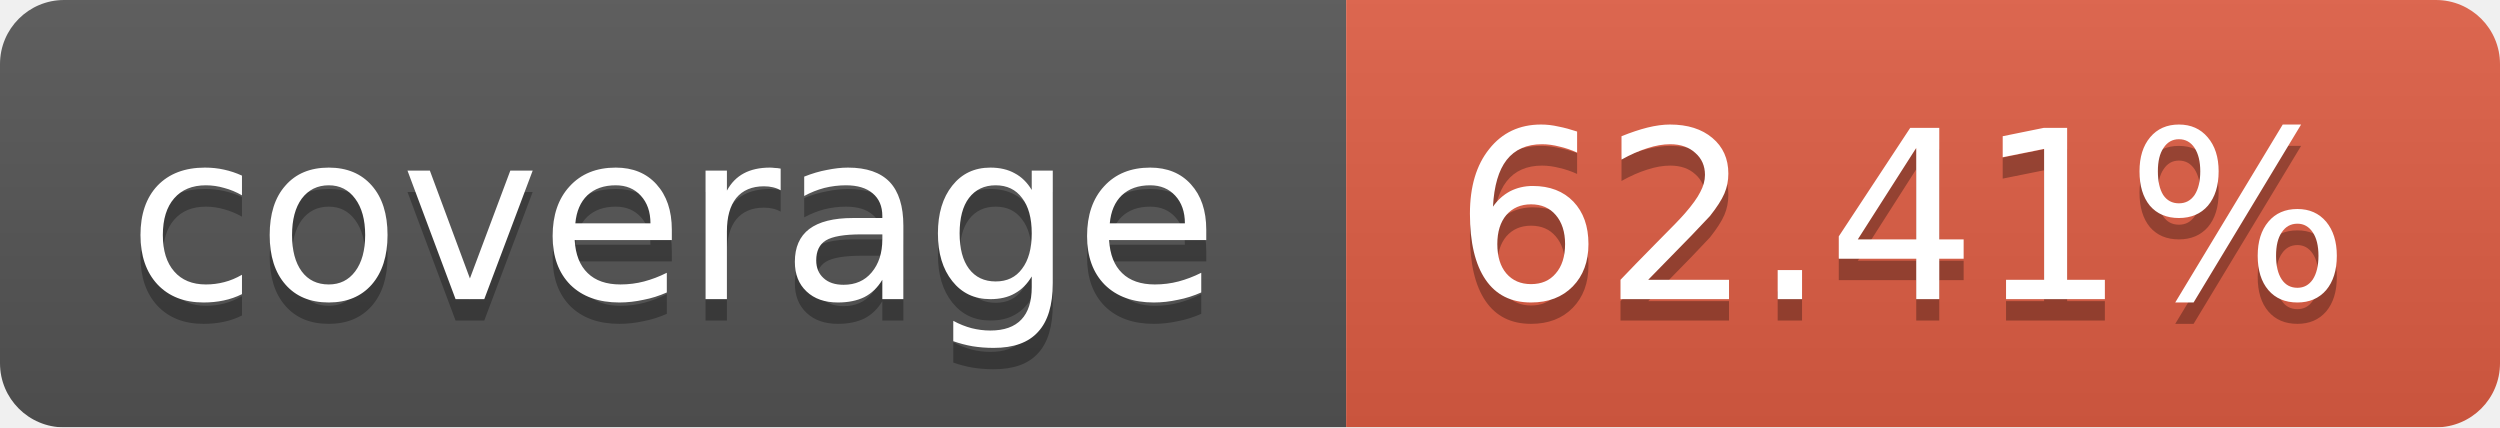
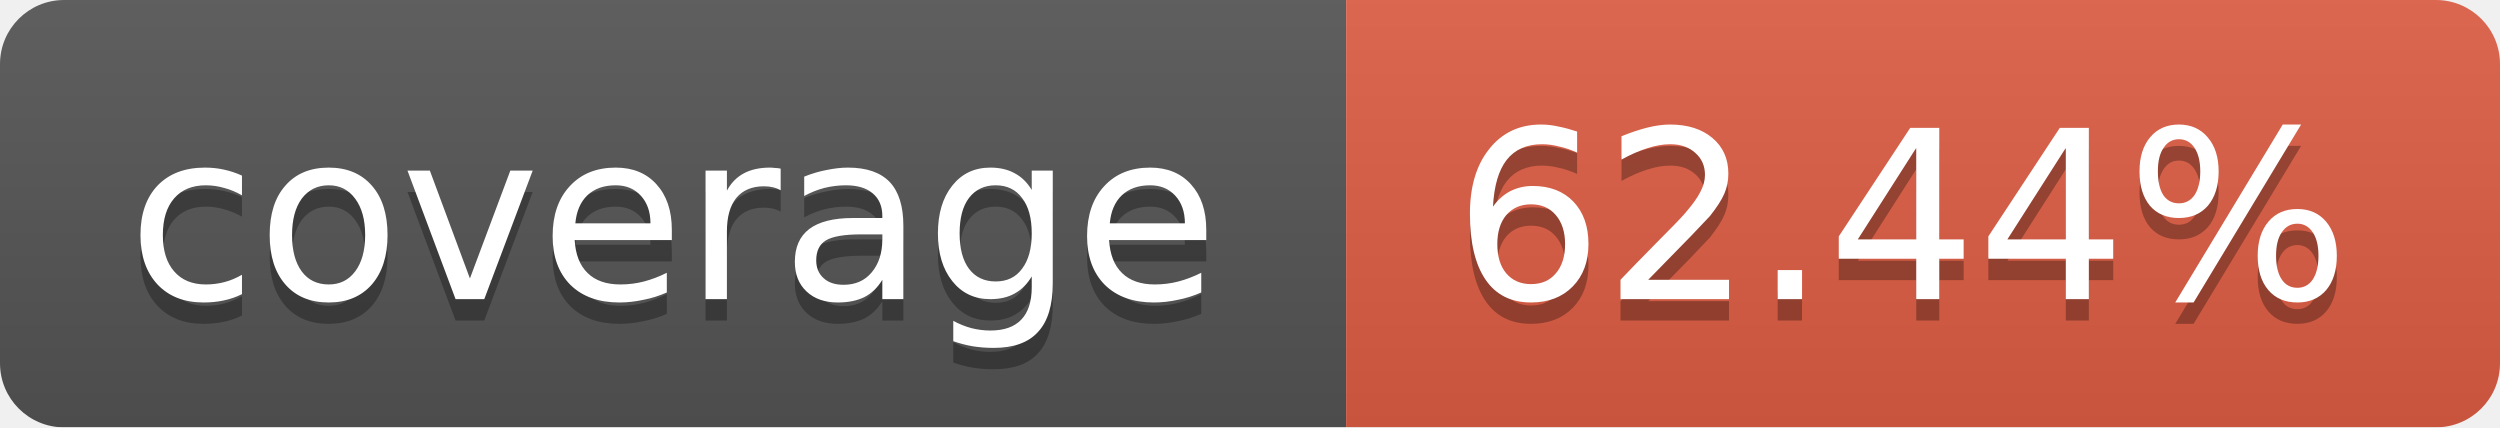
<svg xmlns="http://www.w3.org/2000/svg" width="117" height="20">
  <linearGradient id="b" x2="0" y2="100%">
    <stop offset="0" stop-color="#bbb" stop-opacity=".1" />
    <stop offset="1" stop-opacity=".1" />
  </linearGradient>
  <mask id="a">
    <rect width="117" height="20" rx="3" fill="#fff" />
  </mask>
  <g mask="url(#a)">
    <path fill="#555" d="M0 0h63v20H0z" />
    <path fill="#e05d44" d="M63 0h54v20H63z" />
    <path fill="url(#b)" d="M0 0h117v20H0z" />
  </g>
  <g fill="#fff" text-anchor="middle" font-family="DejaVu Sans,Verdana,Geneva,sans-serif" font-size="11">
    <text x="31.5" y="15" fill="#010101" fill-opacity=".3">coverage</text>
    <text x="31.5" y="14">coverage</text>
-     <text x="89" y="15" fill="#010101" fill-opacity=".3">62.41%</text>
-     <text x="89" y="14">62.41%</text>
+     <text x="89" y="15" fill="#010101" fill-opacity=".3">62.44%</text>
+     <text x="89" y="14">62.44%</text>
  </g>
</svg>
